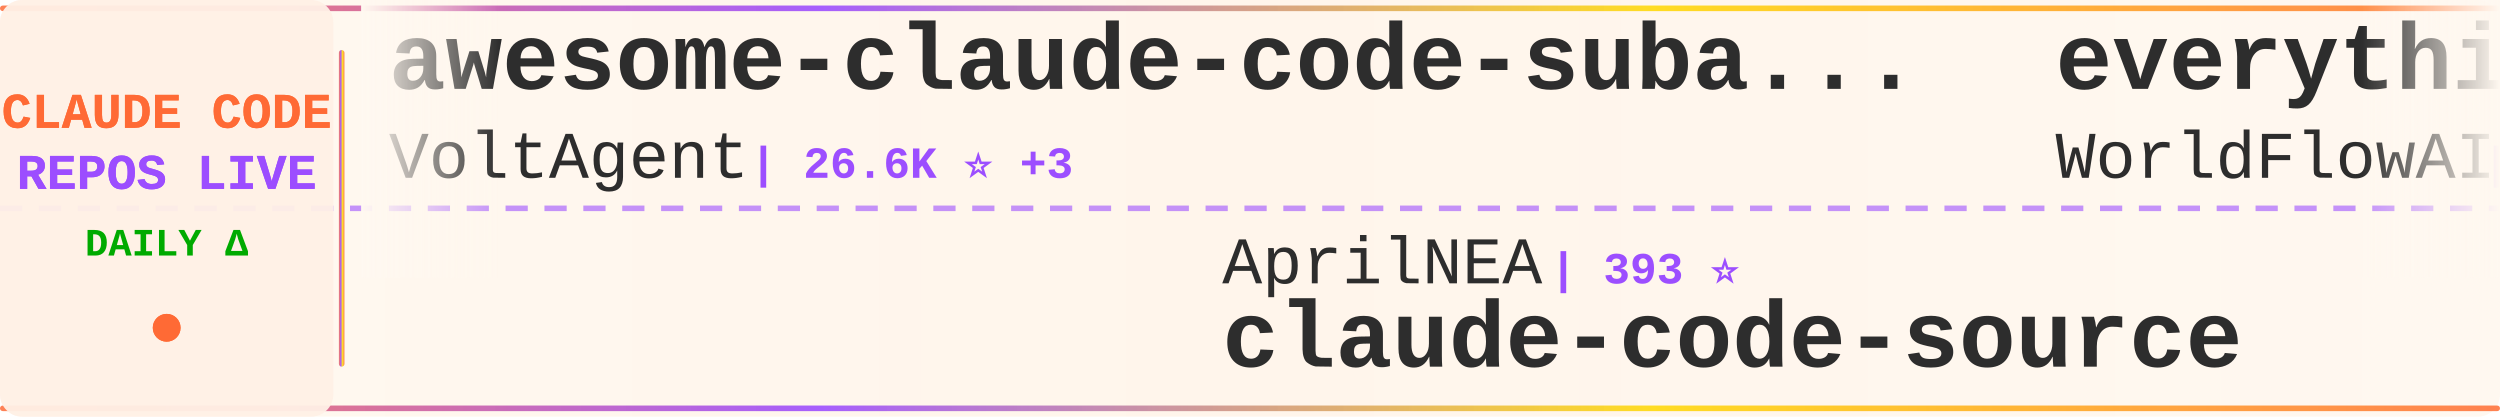
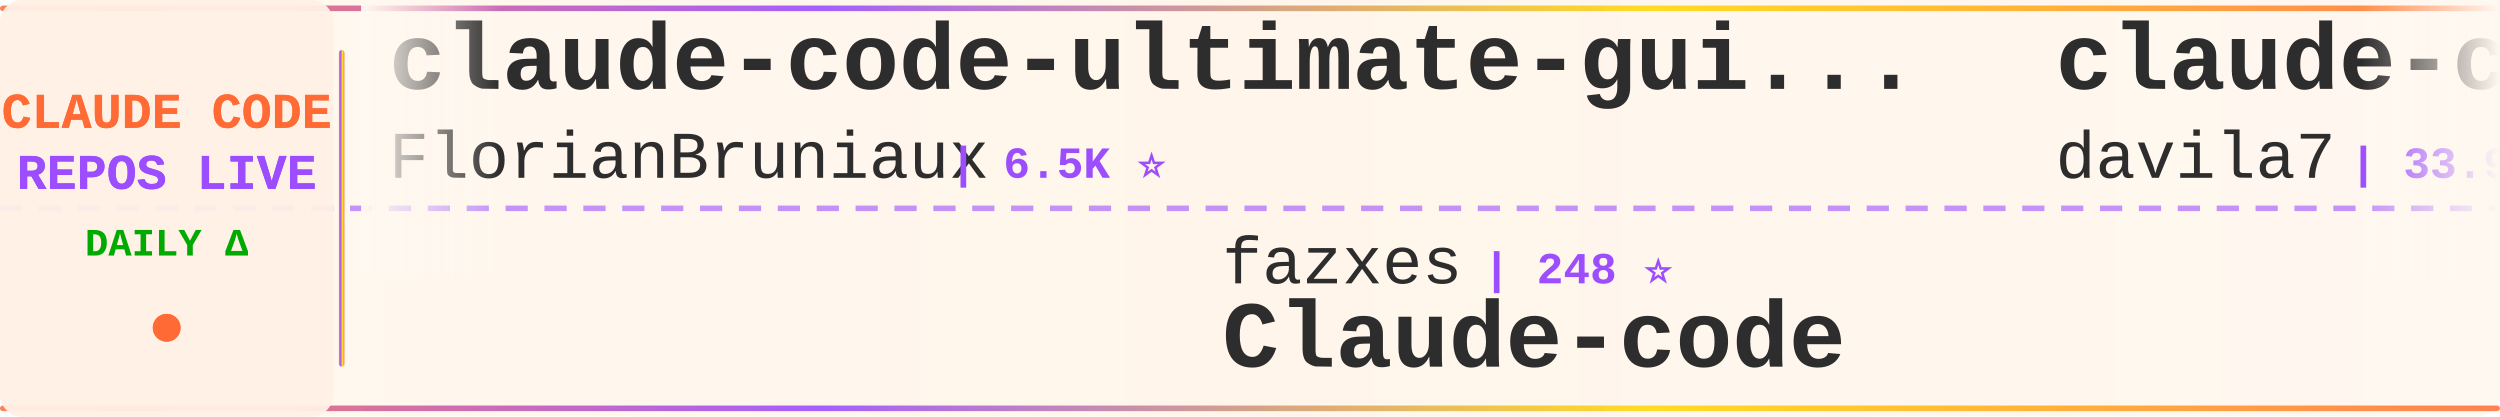
<svg xmlns="http://www.w3.org/2000/svg" width="900" height="150">
  <defs>
    <linearGradient id="tickerBg" x1="0%" y1="0%" x2="100%" y2="0%">
      <stop offset="0%" style="stop-color:#fff8f0;stop-opacity:0.98" />
      <stop offset="50%" style="stop-color:#fff5eb;stop-opacity:1" />
      <stop offset="100%" style="stop-color:#fff8f0;stop-opacity:0.98" />
    </linearGradient>
    <linearGradient id="borderGrad" x1="0%" y1="0%" x2="100%" y2="0%">
      <stop offset="0%" style="stop-color:#FF6B35;stop-opacity:0.85">
        <animate attributeName="stop-opacity" values="0.85;1;0.85" dur="2s" repeatCount="indefinite" />
      </stop>
      <stop offset="33%" style="stop-color:#9C4EFF;stop-opacity:0.9">
        <animate attributeName="stop-opacity" values="0.9;1;0.9" dur="2.2s" repeatCount="indefinite" />
      </stop>
      <stop offset="66%" style="stop-color:#FFD700;stop-opacity:0.85">
        <animate attributeName="stop-opacity" values="0.85;1;0.85" dur="1.8s" repeatCount="indefinite" />
      </stop>
      <stop offset="100%" style="stop-color:#FF6B35;stop-opacity:0.85">
        <animate attributeName="stop-opacity" values="0.85;1;0.85" dur="2s" repeatCount="indefinite" />
      </stop>
    </linearGradient>
    <filter id="textGlow">
      <feGaussianBlur stdDeviation="0.15" result="coloredBlur" />
      <feMerge>
        <feMergeNode in="coloredBlur" />
        <feMergeNode in="SourceGraphic" />
      </feMerge>
    </filter>
    <filter id="metricGlow">
      <feGaussianBlur stdDeviation="0.2" result="coloredBlur" />
      <feMerge>
        <feMergeNode in="coloredBlur" />
        <feMergeNode in="SourceGraphic" />
      </feMerge>
    </filter>
    <linearGradient id="leftFade" x1="0%" y1="0%" x2="100%" y2="0%">
      <stop offset="0%" style="stop-color:#fff8f0;stop-opacity:1" />
      <stop offset="100%" style="stop-color:#fff8f0;stop-opacity:0" />
    </linearGradient>
    <linearGradient id="rightFade" x1="0%" y1="0%" x2="100%" y2="0%">
      <stop offset="0%" style="stop-color:#fff8f0;stop-opacity:0" />
      <stop offset="100%" style="stop-color:#fff8f0;stop-opacity:1" />
    </linearGradient>
  </defs>
  <rect width="900" height="150" fill="url(#tickerBg)" rx="8" />
  <rect x="0" y="2" width="900" height="2" fill="url(#borderGrad)" rx="1" />
  <rect x="0" y="146" width="900" height="2" fill="url(#borderGrad)" rx="1" />
  <line x1="0" y1="75" x2="900" y2="75" stroke="#9C4EFF" stroke-width="2" stroke-dasharray="8 6" opacity="0.6" />
  <rect x="0" y="0" width="120" height="150" fill="#fff0e6" opacity="0.95" rx="8" />
  <text x="60" y="46" font-family="'Courier New', monospace" font-size="18" font-weight="bold" fill="#FF6B35" text-anchor="middle" filter="url(#textGlow)">
    CLAUDE CODE
  </text>
  <text x="60" y="68" font-family="'Courier New', monospace" font-size="18" font-weight="bold" fill="#9C4EFF" text-anchor="middle" filter="url(#textGlow)">
    REPOS LIVE
  </text>
  <text x="60" y="92" font-family="'Courier New', monospace" font-size="14" font-weight="bold" fill="#00aa00" text-anchor="middle">
    DAILY Δ
  </text>
  <circle cx="60" cy="118" r="5" fill="#FF6B35" filter="url(#metricGlow)">
    <animate attributeName="r" values="4;6;4" dur="1.5s" repeatCount="indefinite" />
    <animate attributeName="opacity" values="0.6;1;0.6" dur="1.5s" repeatCount="indefinite" />
  </circle>
  <rect x="122" y="18" width="2" height="114" fill="url(#borderGrad)" rx="1" />
  <clipPath id="tickerClip">
    <rect x="130" y="0" width="770" height="150" />
  </clipPath>
  <g clip-path="url(#tickerClip)">
    <g id="tickerItems">
      <animateTransform attributeName="transform" attributeType="XML" type="translate" from="0 0" to="-3000 0" dur="54s" repeatCount="indefinite" />
      <g transform="translate(0, 0)">
-         <text x="140" y="32" font-family="'Courier New', monospace" font-size="34" font-weight="bold" fill="#2d2d2d">awesome-claude-code-suba...</text>
-         <text x="140" y="64" font-family="'Courier New', monospace" font-size="24" font-weight="normal" fill="#2d2d2d" opacity="1.0">VoltAgent</text>
-         <text x="270" y="64" font-family="'Courier New', monospace" font-size="16" font-weight="bold" fill="#9C4EFF"> | 26.6K ⭐ +3</text>
+         <text x="140" y="32" font-family="'Courier New', monospace" font-size="34" font-weight="bold" fill="#2d2d2d">claude-code-ultimate-gui...</text>
+         <text x="140" y="64" font-family="'Courier New', monospace" font-size="24" font-weight="normal" fill="#2d2d2d" opacity="1.0">FlorianBruniaux</text>
+         <text x="342" y="64" font-family="'Courier New', monospace" font-size="16" font-weight="bold" fill="#9C4EFF"> | 6.5K ⭐</text>
      </g>
      <g transform="translate(300, 0)">
-         <text x="140" y="102" font-family="'Courier New', monospace" font-size="24" font-weight="normal" fill="#2d2d2d" opacity="1.0">AprilNEA</text>
-         <text x="258" y="102" font-family="'Courier New', monospace" font-size="16" font-weight="bold" fill="#9C4EFF"> | 393 ⭐</text>
-         <text x="140" y="132" font-family="'Courier New', monospace" font-size="34" font-weight="bold" fill="#2d2d2d">claude-code-source</text>
+         <text x="140" y="102" font-family="'Courier New', monospace" font-size="24" font-weight="normal" fill="#2d2d2d" opacity="1.0">fazxes</text>
+         <text x="234" y="102" font-family="'Courier New', monospace" font-size="16" font-weight="bold" fill="#9C4EFF"> | 248 ⭐</text>
+         <text x="140" y="132" font-family="'Courier New', monospace" font-size="34" font-weight="bold" fill="#2d2d2d">Claude-code</text>
      </g>
      <g transform="translate(600, 0)">
-         <text x="140" y="32" font-family="'Courier New', monospace" font-size="34" font-weight="bold" fill="#2d2d2d">everything-claude-code</text>
-         <text x="140" y="64" font-family="'Courier New', monospace" font-size="24" font-weight="normal" fill="#2d2d2d" opacity="1.0">WorldFlowAI</text>
-         <text x="294" y="64" font-family="'Courier New', monospace" font-size="16" font-weight="bold" fill="#9C4EFF"> | 6.6K ⭐ +10</text>
+         <text x="140" y="32" font-family="'Courier New', monospace" font-size="34" font-weight="bold" fill="#2d2d2d">claude-code-templates</text>
+         <text x="140" y="64" font-family="'Courier New', monospace" font-size="24" font-weight="normal" fill="#2d2d2d" opacity="1.0">davila7</text>
+         <text x="246" y="64" font-family="'Courier New', monospace" font-size="16" font-weight="bold" fill="#9C4EFF"> | 33.9K ⭐ +9</text>
      </g>
      <g transform="translate(900, 0)">
-         <text x="140" y="102" font-family="'Courier New', monospace" font-size="24" font-weight="normal" fill="#2d2d2d" opacity="1.0">ding113</text>
-         <text x="246" y="102" font-family="'Courier New', monospace" font-size="16" font-weight="bold" fill="#9C4EFF"> | 3.4K ⭐</text>
-         <text x="140" y="132" font-family="'Courier New', monospace" font-size="34" font-weight="bold" fill="#2d2d2d">claude-code-hub</text>
+         <text x="140" y="102" font-family="'Courier New', monospace" font-size="24" font-weight="normal" fill="#2d2d2d" opacity="1.0">overwirehq</text>
+         <text x="282" y="102" font-family="'Courier New', monospace" font-size="16" font-weight="bold" fill="#9C4EFF"> | 2.8K ⭐</text>
+         <text x="140" y="132" font-family="'Courier New', monospace" font-size="34" font-weight="bold" fill="#2d2d2d">claude-code-telegram</text>
      </g>
      <g transform="translate(1200, 0)">
-         <text x="140" y="32" font-family="'Courier New', monospace" font-size="34" font-weight="bold" fill="#2d2d2d">Claude-code</text>
-         <text x="140" y="64" font-family="'Courier New', monospace" font-size="24" font-weight="normal" fill="#2d2d2d" opacity="1.0">zstmfhy</text>
-         <text x="246" y="64" font-family="'Courier New', monospace" font-size="16" font-weight="bold" fill="#9C4EFF"> | 188 ⭐</text>
+         <text x="140" y="32" font-family="'Courier New', monospace" font-size="34" font-weight="bold" fill="#2d2d2d">claude-code-sourcemap</text>
+         <text x="140" y="64" font-family="'Courier New', monospace" font-size="24" font-weight="normal" fill="#2d2d2d" opacity="1.0">ChinaSiro</text>
+         <text x="270" y="64" font-family="'Courier New', monospace" font-size="16" font-weight="bold" fill="#9C4EFF"> | 9.8K ⭐ +1</text>
      </g>
      <g transform="translate(1500, 0)">
-         <text x="140" y="102" font-family="'Courier New', monospace" font-size="24" font-weight="normal" fill="#2d2d2d" opacity="1.0">ChrisWiles</text>
-         <text x="282" y="102" font-family="'Courier New', monospace" font-size="16" font-weight="bold" fill="#9C4EFF"> | 6.1K ⭐</text>
-         <text x="140" y="132" font-family="'Courier New', monospace" font-size="34" font-weight="bold" fill="#2d2d2d">claude-code-showcase</text>
+         <text x="140" y="102" font-family="'Courier New', monospace" font-size="24" font-weight="normal" fill="#2d2d2d" opacity="1.0">lorryjovens-hub</text>
+         <text x="342" y="102" font-family="'Courier New', monospace" font-size="16" font-weight="bold" fill="#9C4EFF"> | 1.7K ⭐</text>
+         <text x="140" y="132" font-family="'Courier New', monospace" font-size="34" font-weight="bold" fill="#2d2d2d">claude-code-rust</text>
      </g>
      <g transform="translate(1800, 0)">
-         <text x="140" y="32" font-family="'Courier New', monospace" font-size="34" font-weight="bold" fill="#2d2d2d">claude-code-webui</text>
-         <text x="140" y="64" font-family="'Courier New', monospace" font-size="24" font-weight="normal" fill="#2d2d2d" opacity="1.0">sugyan</text>
-         <text x="234" y="64" font-family="'Courier New', monospace" font-size="16" font-weight="bold" fill="#9C4EFF"> | 1.1K ⭐</text>
+         <text x="140" y="32" font-family="'Courier New', monospace" font-size="34" font-weight="bold" fill="#2d2d2d">ClaudeCode</text>
+         <text x="140" y="64" font-family="'Courier New', monospace" font-size="24" font-weight="normal" fill="#2d2d2d" opacity="1.0">guanshan</text>
+         <text x="258" y="64" font-family="'Courier New', monospace" font-size="16" font-weight="bold" fill="#9C4EFF"> | 61 ⭐</text>
      </g>
      <g transform="translate(2100, 0)">
-         <text x="140" y="102" font-family="'Courier New', monospace" font-size="24" font-weight="normal" fill="#2d2d2d" opacity="1.0">VILA-Lab</text>
-         <text x="258" y="102" font-family="'Courier New', monospace" font-size="16" font-weight="bold" fill="#9C4EFF"> | 2.2K ⭐</text>
-         <text x="140" y="132" font-family="'Courier New', monospace" font-size="34" font-weight="bold" fill="#2d2d2d">Dive-into-Claude-Code</text>
+         <text x="140" y="102" font-family="'Courier New', monospace" font-size="24" font-weight="normal" fill="#2d2d2d" opacity="1.0">ponponon</text>
+         <text x="258" y="102" font-family="'Courier New', monospace" font-size="16" font-weight="bold" fill="#9C4EFF"> | 2.3K ⭐</text>
+         <text x="140" y="132" font-family="'Courier New', monospace" font-size="34" font-weight="bold" fill="#2d2d2d">claude_code_src</text>
      </g>
      <g transform="translate(2400, 0)">
-         <text x="140" y="32" font-family="'Courier New', monospace" font-size="34" font-weight="bold" fill="#2d2d2d">awesome-claude-code</text>
-         <text x="140" y="64" font-family="'Courier New', monospace" font-size="24" font-weight="normal" fill="#2d2d2d" opacity="1.0">jqueryscript</text>
-         <text x="306" y="64" font-family="'Courier New', monospace" font-size="16" font-weight="bold" fill="#9C4EFF"> | 553 ⭐</text>
+         <text x="140" y="32" font-family="'Courier New', monospace" font-size="34" font-weight="bold" fill="#2d2d2d">claude-code-harness</text>
+         <text x="140" y="64" font-family="'Courier New', monospace" font-size="24" font-weight="normal" fill="#2d2d2d" opacity="1.0">Chachamaru127</text>
+         <text x="318" y="64" font-family="'Courier New', monospace" font-size="16" font-weight="bold" fill="#9C4EFF"> | 3.2K ⭐</text>
      </g>
      <g transform="translate(2700, 0)">
-         <text x="140" y="102" font-family="'Courier New', monospace" font-size="24" font-weight="normal" fill="#2d2d2d" opacity="1.0">disler</text>
-         <text x="234" y="102" font-family="'Courier New', monospace" font-size="16" font-weight="bold" fill="#9C4EFF"> | 4.0K ⭐</text>
-         <text x="140" y="132" font-family="'Courier New', monospace" font-size="34" font-weight="bold" fill="#2d2d2d">claude-code-hooks-master...</text>
+         <text x="140" y="102" font-family="'Courier New', monospace" font-size="24" font-weight="normal" fill="#2d2d2d" opacity="1.0">andrew-kramer-inno</text>
+         <text x="378" y="102" font-family="'Courier New', monospace" font-size="16" font-weight="bold" fill="#9C4EFF"> | 597 ⭐</text>
+         <text x="140" y="132" font-family="'Courier New', monospace" font-size="34" font-weight="bold" fill="#2d2d2d">claude-code-source-build</text>
      </g>
      <g transform="translate(3000, 0)">
-         <text x="140" y="32" font-family="'Courier New', monospace" font-size="34" font-weight="bold" fill="#2d2d2d">awesome-claude-code-suba...</text>
-         <text x="140" y="64" font-family="'Courier New', monospace" font-size="24" font-weight="normal" fill="#2d2d2d" opacity="1.0">VoltAgent</text>
-         <text x="270" y="64" font-family="'Courier New', monospace" font-size="16" font-weight="bold" fill="#9C4EFF"> | 26.6K ⭐ +3</text>
+         <text x="140" y="32" font-family="'Courier New', monospace" font-size="34" font-weight="bold" fill="#2d2d2d">claude-code-ultimate-gui...</text>
+         <text x="140" y="64" font-family="'Courier New', monospace" font-size="24" font-weight="normal" fill="#2d2d2d" opacity="1.0">FlorianBruniaux</text>
+         <text x="342" y="64" font-family="'Courier New', monospace" font-size="16" font-weight="bold" fill="#9C4EFF"> | 6.5K ⭐</text>
      </g>
      <g transform="translate(3300, 0)">
-         <text x="140" y="102" font-family="'Courier New', monospace" font-size="24" font-weight="normal" fill="#2d2d2d" opacity="1.0">AprilNEA</text>
-         <text x="258" y="102" font-family="'Courier New', monospace" font-size="16" font-weight="bold" fill="#9C4EFF"> | 393 ⭐</text>
-         <text x="140" y="132" font-family="'Courier New', monospace" font-size="34" font-weight="bold" fill="#2d2d2d">claude-code-source</text>
+         <text x="140" y="102" font-family="'Courier New', monospace" font-size="24" font-weight="normal" fill="#2d2d2d" opacity="1.0">fazxes</text>
+         <text x="234" y="102" font-family="'Courier New', monospace" font-size="16" font-weight="bold" fill="#9C4EFF"> | 248 ⭐</text>
+         <text x="140" y="132" font-family="'Courier New', monospace" font-size="34" font-weight="bold" fill="#2d2d2d">Claude-code</text>
      </g>
      <g transform="translate(3600, 0)">
-         <text x="140" y="32" font-family="'Courier New', monospace" font-size="34" font-weight="bold" fill="#2d2d2d">everything-claude-code</text>
-         <text x="140" y="64" font-family="'Courier New', monospace" font-size="24" font-weight="normal" fill="#2d2d2d" opacity="1.0">WorldFlowAI</text>
-         <text x="294" y="64" font-family="'Courier New', monospace" font-size="16" font-weight="bold" fill="#9C4EFF"> | 6.6K ⭐ +10</text>
+         <text x="140" y="32" font-family="'Courier New', monospace" font-size="34" font-weight="bold" fill="#2d2d2d">claude-code-templates</text>
+         <text x="140" y="64" font-family="'Courier New', monospace" font-size="24" font-weight="normal" fill="#2d2d2d" opacity="1.0">davila7</text>
+         <text x="246" y="64" font-family="'Courier New', monospace" font-size="16" font-weight="bold" fill="#9C4EFF"> | 33.9K ⭐ +9</text>
      </g>
      <g transform="translate(3900, 0)">
-         <text x="140" y="102" font-family="'Courier New', monospace" font-size="24" font-weight="normal" fill="#2d2d2d" opacity="1.0">ding113</text>
-         <text x="246" y="102" font-family="'Courier New', monospace" font-size="16" font-weight="bold" fill="#9C4EFF"> | 3.4K ⭐</text>
-         <text x="140" y="132" font-family="'Courier New', monospace" font-size="34" font-weight="bold" fill="#2d2d2d">claude-code-hub</text>
+         <text x="140" y="102" font-family="'Courier New', monospace" font-size="24" font-weight="normal" fill="#2d2d2d" opacity="1.0">overwirehq</text>
+         <text x="282" y="102" font-family="'Courier New', monospace" font-size="16" font-weight="bold" fill="#9C4EFF"> | 2.8K ⭐</text>
+         <text x="140" y="132" font-family="'Courier New', monospace" font-size="34" font-weight="bold" fill="#2d2d2d">claude-code-telegram</text>
      </g>
    </g>
  </g>
  <rect x="130" y="0" width="50" height="100" fill="url(#leftFade)" />
  <rect x="850" y="0" width="50" height="100" fill="url(#rightFade)" />
</svg>
